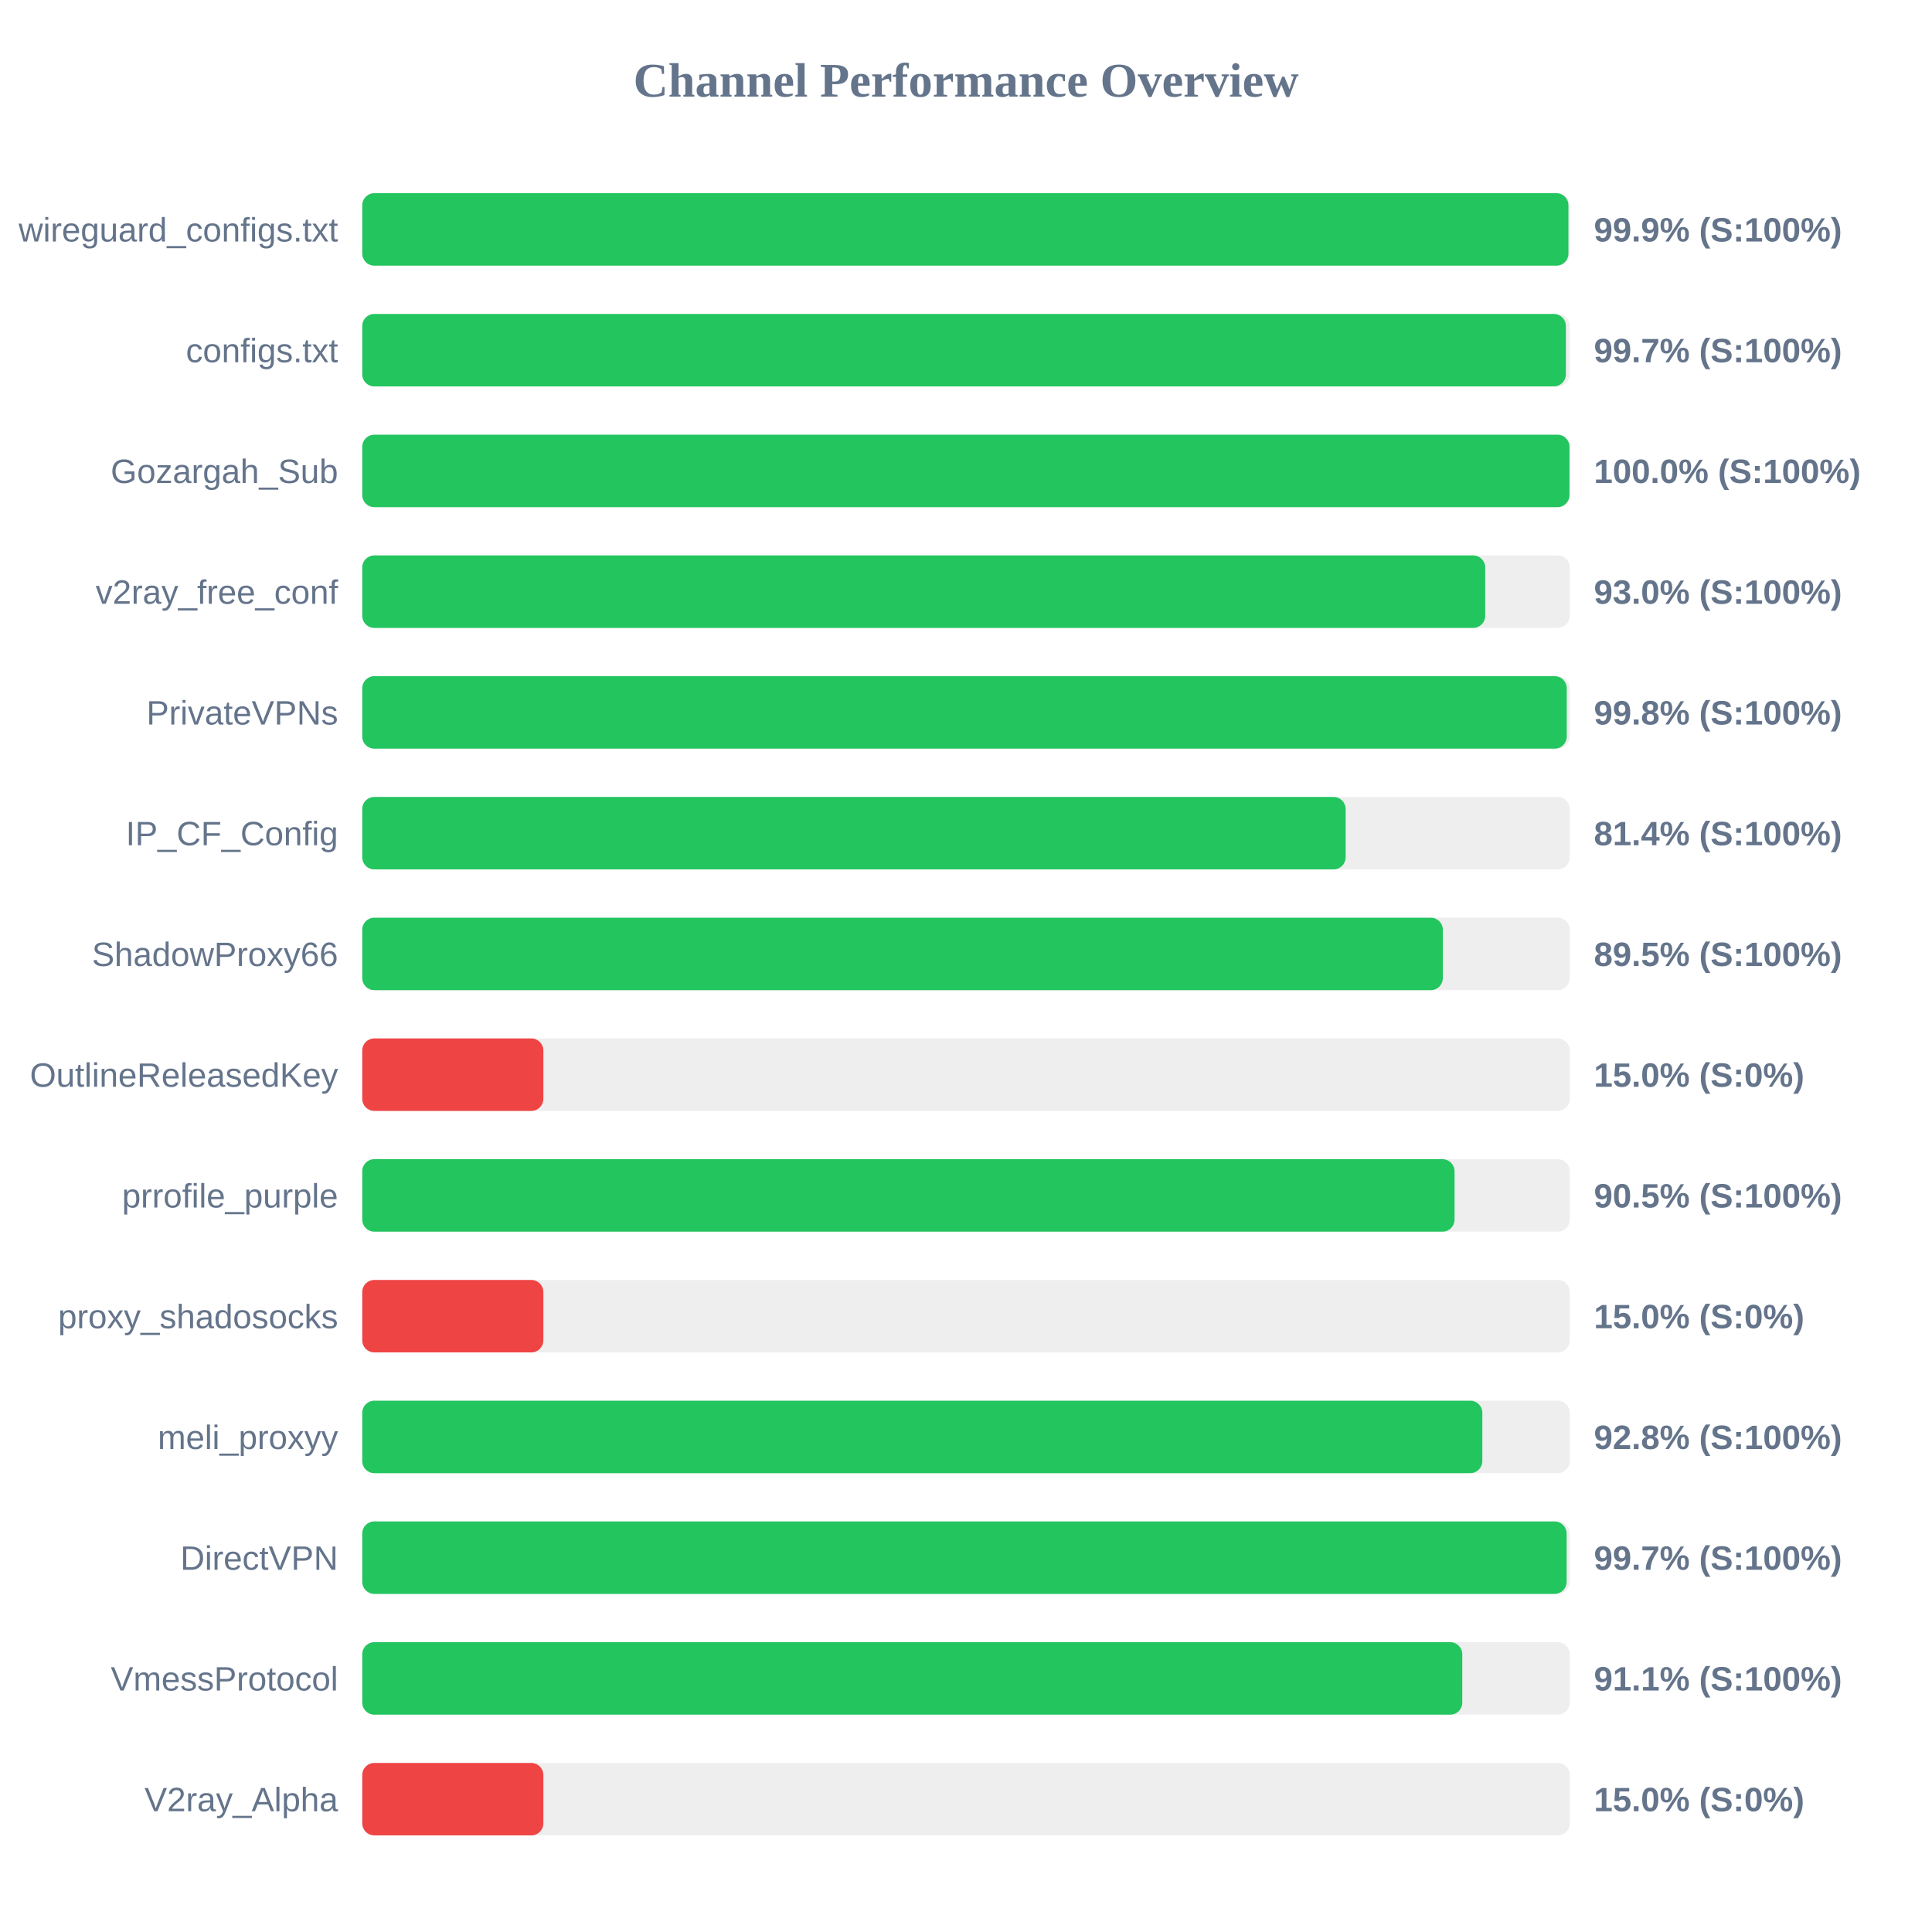
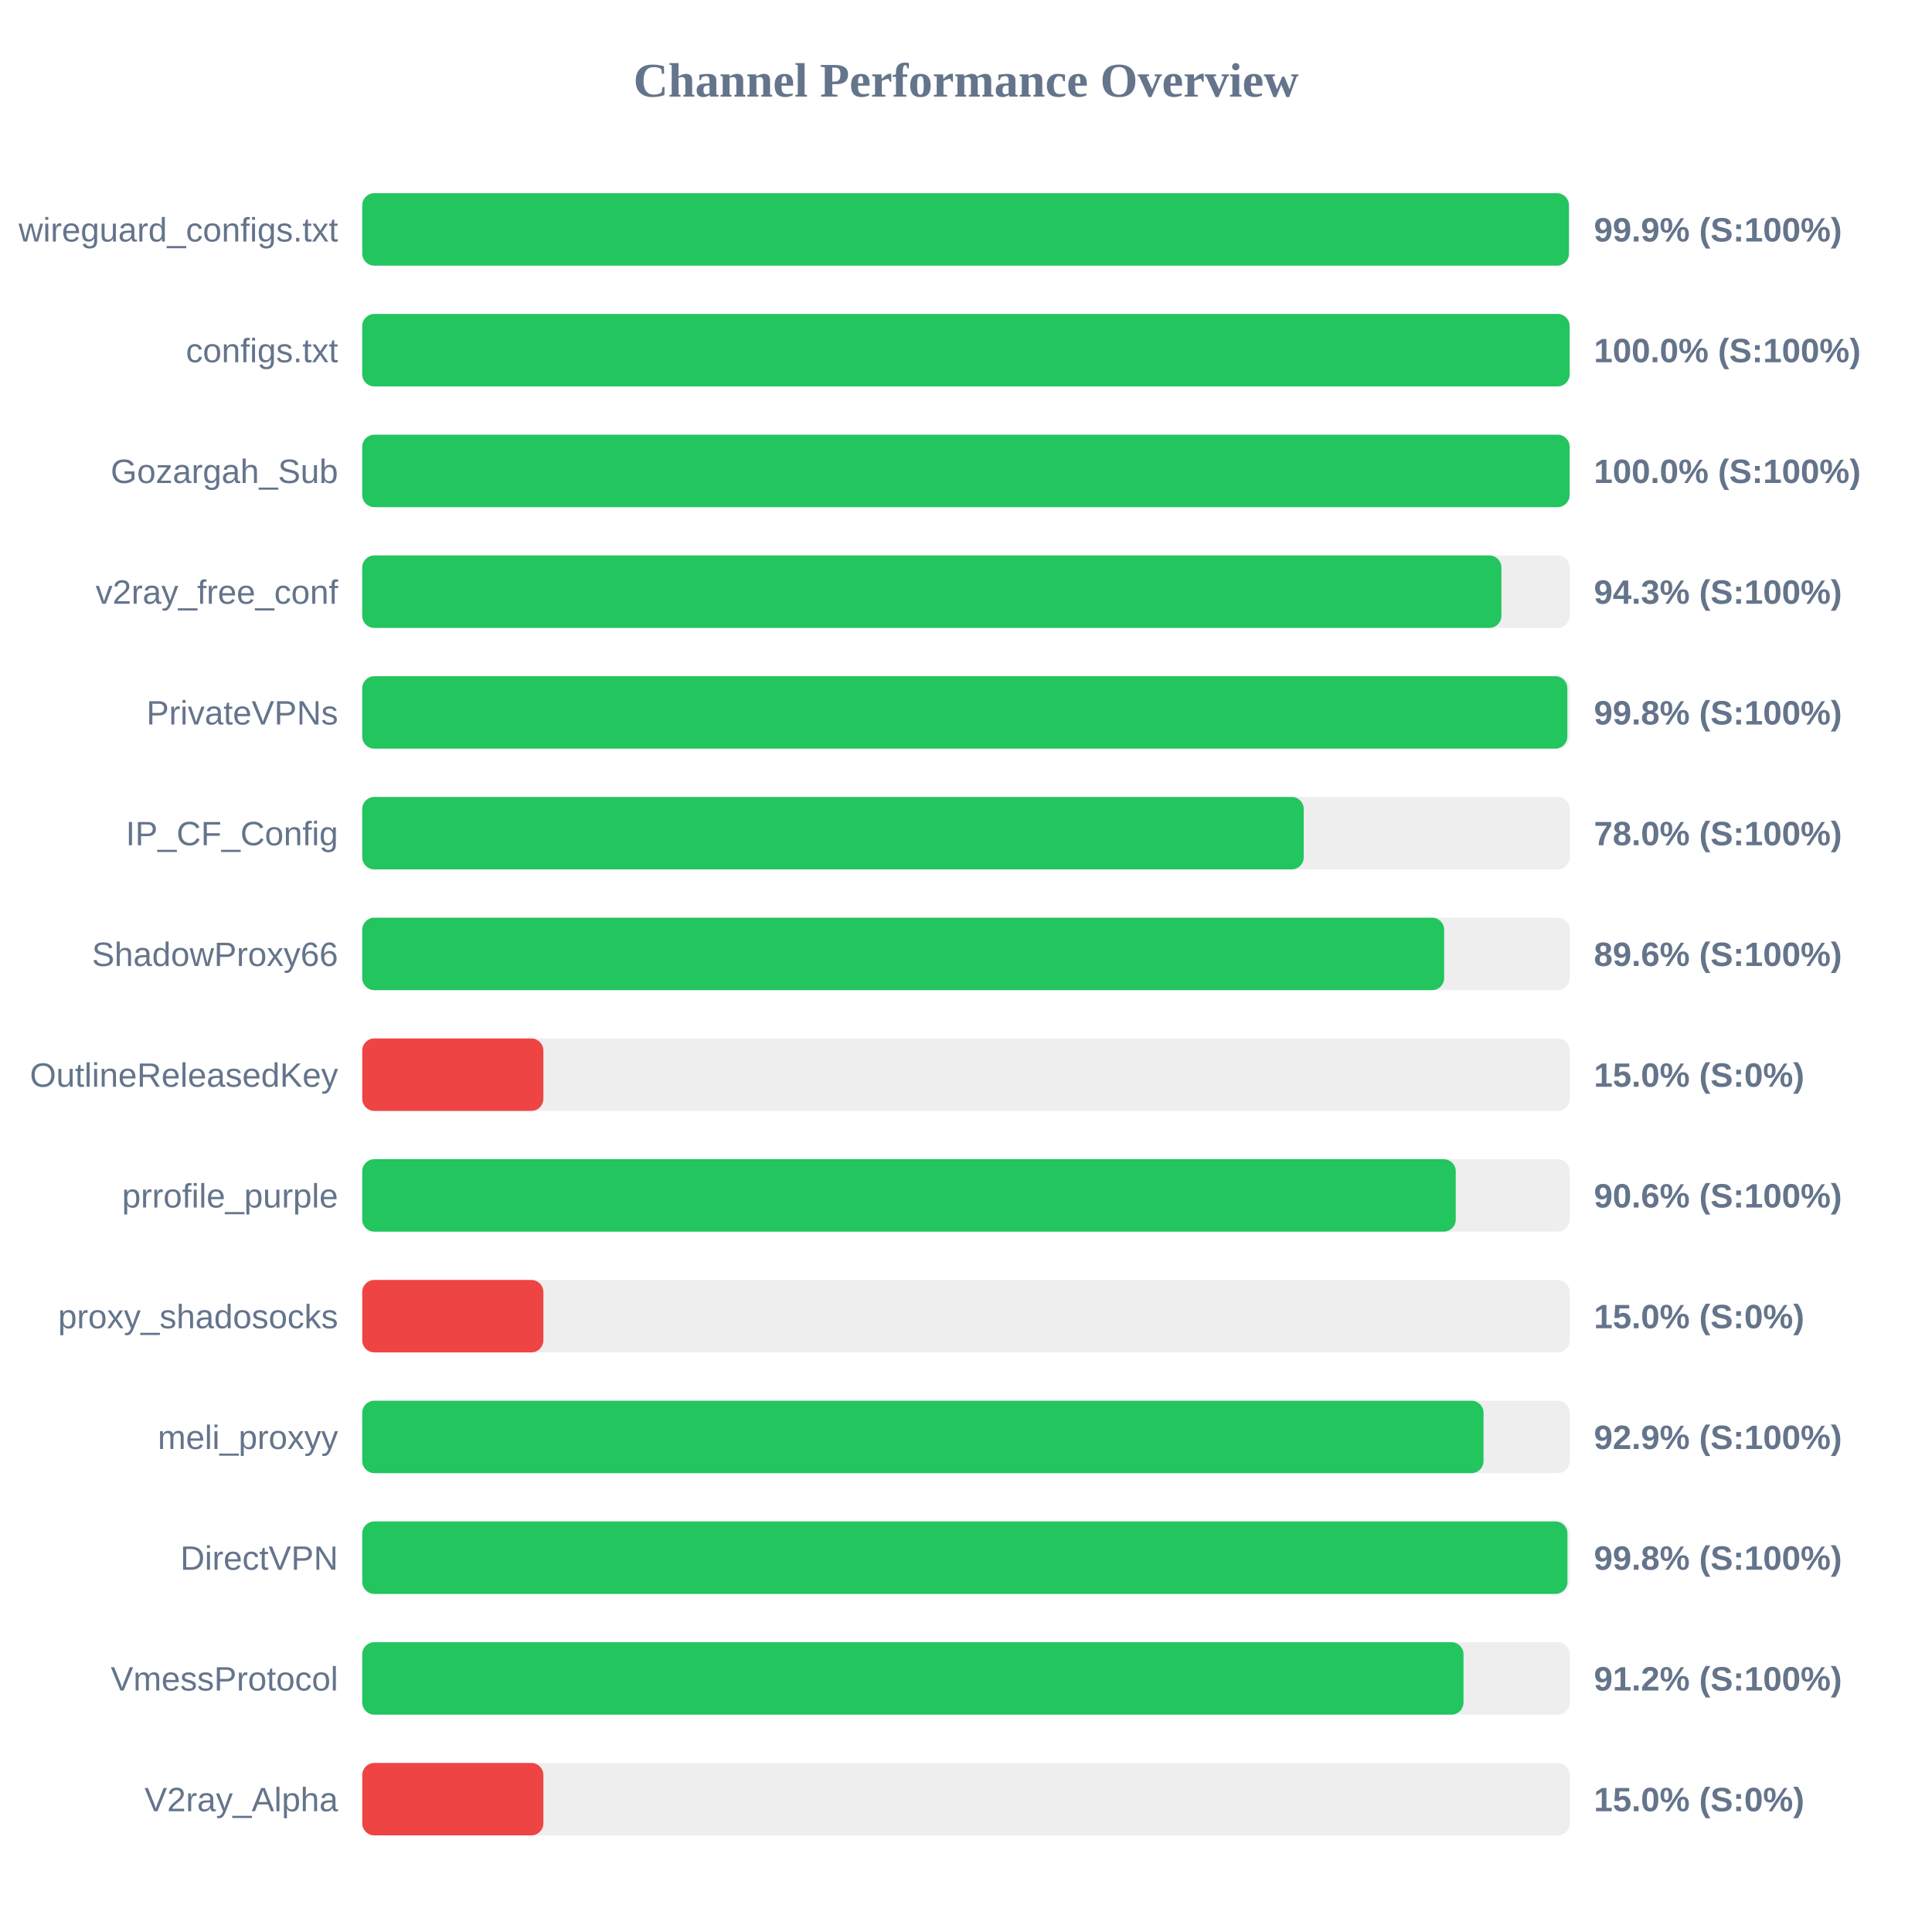
<svg xmlns="http://www.w3.org/2000/svg" width="800" height="800" version="1.1">
  <style>
        .row { font: 14px Arial; fill: #64748b; }
        .score { font: bold 14px Arial; fill: #64748b; }
    </style>
  <text x="400" y="40" text-anchor="middle" font-size="20px" font-weight="bold" fill="#64748b">Channel Performance Overview</text>
  <rect x="150" y="80" width="500" height="30" fill="#eee" rx="5" />
-   <rect x="150" y="80" width="499.45" height="30" fill="#22c55e" rx="5" />
+   <rect x="150" y="80" width="499.65" height="30" fill="#22c55e" rx="5" />
  <text x="140" y="100" text-anchor="end" class="row">wireguard_configs.txt</text>
  <text x="660" y="100" text-anchor="start" class="score">99.9% (S:100%)</text>
  <rect x="150" y="130" width="500" height="30" fill="#eee" rx="5" />
-   <rect x="150" y="130" width="498.4" height="30" fill="#22c55e" rx="5" />
+   <rect x="150" y="130" width="499.95" height="30" fill="#22c55e" rx="5" />
  <text x="140" y="150" text-anchor="end" class="row">configs.txt</text>
-   <text x="660" y="150" text-anchor="start" class="score">99.7% (S:100%)</text>
+   <text x="660" y="150" text-anchor="start" class="score">100.0% (S:100%)</text>
  <rect x="150" y="180" width="500" height="30" fill="#eee" rx="5" />
-   <rect x="150" y="180" width="499.9" height="30" fill="#22c55e" rx="5" />
+   <rect x="150" y="180" width="499.95" height="30" fill="#22c55e" rx="5" />
  <text x="140" y="200" text-anchor="end" class="row">Gozargah_Sub</text>
  <text x="660" y="200" text-anchor="start" class="score">100.0% (S:100%)</text>
  <rect x="150" y="230" width="500" height="30" fill="#eee" rx="5" />
-   <rect x="150" y="230" width="465.0" height="30" fill="#22c55e" rx="5" />
+   <rect x="150" y="230" width="471.7" height="30" fill="#22c55e" rx="5" />
  <text x="140" y="250" text-anchor="end" class="row">v2ray_free_conf</text>
-   <text x="660" y="250" text-anchor="start" class="score">93.0% (S:100%)</text>
+   <text x="660" y="250" text-anchor="start" class="score">94.3% (S:100%)</text>
  <rect x="150" y="280" width="500" height="30" fill="#eee" rx="5" />
-   <rect x="150" y="280" width="498.75" height="30" fill="#22c55e" rx="5" />
+   <rect x="150" y="280" width="499.0" height="30" fill="#22c55e" rx="5" />
  <text x="140" y="300" text-anchor="end" class="row">PrivateVPNs</text>
  <text x="660" y="300" text-anchor="start" class="score">99.8% (S:100%)</text>
  <rect x="150" y="330" width="500" height="30" fill="#eee" rx="5" />
-   <rect x="150" y="330" width="407.2" height="30" fill="#22c55e" rx="5" />
+   <rect x="150" y="330" width="389.85" height="30" fill="#22c55e" rx="5" />
  <text x="140" y="350" text-anchor="end" class="row">IP_CF_Config</text>
-   <text x="660" y="350" text-anchor="start" class="score">81.4% (S:100%)</text>
+   <text x="660" y="350" text-anchor="start" class="score">78.0% (S:100%)</text>
  <rect x="150" y="380" width="500" height="30" fill="#eee" rx="5" />
-   <rect x="150" y="380" width="447.45" height="30" fill="#22c55e" rx="5" />
+   <rect x="150" y="380" width="448.0" height="30" fill="#22c55e" rx="5" />
  <text x="140" y="400" text-anchor="end" class="row">ShadowProxy66</text>
-   <text x="660" y="400" text-anchor="start" class="score">89.5% (S:100%)</text>
+   <text x="660" y="400" text-anchor="start" class="score">89.6% (S:100%)</text>
  <rect x="150" y="430" width="500" height="30" fill="#eee" rx="5" />
  <rect x="150" y="430" width="75.0" height="30" fill="#ef4444" rx="5" />
  <text x="140" y="450" text-anchor="end" class="row">OutlineReleasedKey</text>
  <text x="660" y="450" text-anchor="start" class="score">15.0% (S:0%)</text>
  <rect x="150" y="480" width="500" height="30" fill="#eee" rx="5" />
-   <rect x="150" y="480" width="452.3" height="30" fill="#22c55e" rx="5" />
+   <rect x="150" y="480" width="452.8" height="30" fill="#22c55e" rx="5" />
  <text x="140" y="500" text-anchor="end" class="row">prrofile_purple</text>
-   <text x="660" y="500" text-anchor="start" class="score">90.5% (S:100%)</text>
+   <text x="660" y="500" text-anchor="start" class="score">90.6% (S:100%)</text>
  <rect x="150" y="530" width="500" height="30" fill="#eee" rx="5" />
  <rect x="150" y="530" width="75.0" height="30" fill="#ef4444" rx="5" />
  <text x="140" y="550" text-anchor="end" class="row">proxy_shadosocks</text>
  <text x="660" y="550" text-anchor="start" class="score">15.0% (S:0%)</text>
  <rect x="150" y="580" width="500" height="30" fill="#eee" rx="5" />
-   <rect x="150" y="580" width="463.8" height="30" fill="#22c55e" rx="5" />
+   <rect x="150" y="580" width="464.3" height="30" fill="#22c55e" rx="5" />
  <text x="140" y="600" text-anchor="end" class="row">meli_proxyy</text>
-   <text x="660" y="600" text-anchor="start" class="score">92.8% (S:100%)</text>
+   <text x="660" y="600" text-anchor="start" class="score">92.9% (S:100%)</text>
  <rect x="150" y="630" width="500" height="30" fill="#eee" rx="5" />
-   <rect x="150" y="630" width="498.7" height="30" fill="#22c55e" rx="5" />
+   <rect x="150" y="630" width="499.05" height="30" fill="#22c55e" rx="5" />
  <text x="140" y="650" text-anchor="end" class="row">DirectVPN</text>
-   <text x="660" y="650" text-anchor="start" class="score">99.7% (S:100%)</text>
+   <text x="660" y="650" text-anchor="start" class="score">99.8% (S:100%)</text>
  <rect x="150" y="680" width="500" height="30" fill="#eee" rx="5" />
-   <rect x="150" y="680" width="455.5" height="30" fill="#22c55e" rx="5" />
+   <rect x="150" y="680" width="456.0" height="30" fill="#22c55e" rx="5" />
  <text x="140" y="700" text-anchor="end" class="row">VmessProtocol</text>
-   <text x="660" y="700" text-anchor="start" class="score">91.1% (S:100%)</text>
+   <text x="660" y="700" text-anchor="start" class="score">91.2% (S:100%)</text>
  <rect x="150" y="730" width="500" height="30" fill="#eee" rx="5" />
  <rect x="150" y="730" width="75.0" height="30" fill="#ef4444" rx="5" />
  <text x="140" y="750" text-anchor="end" class="row">V2ray_Alpha</text>
  <text x="660" y="750" text-anchor="start" class="score">15.0% (S:0%)</text>
</svg>
